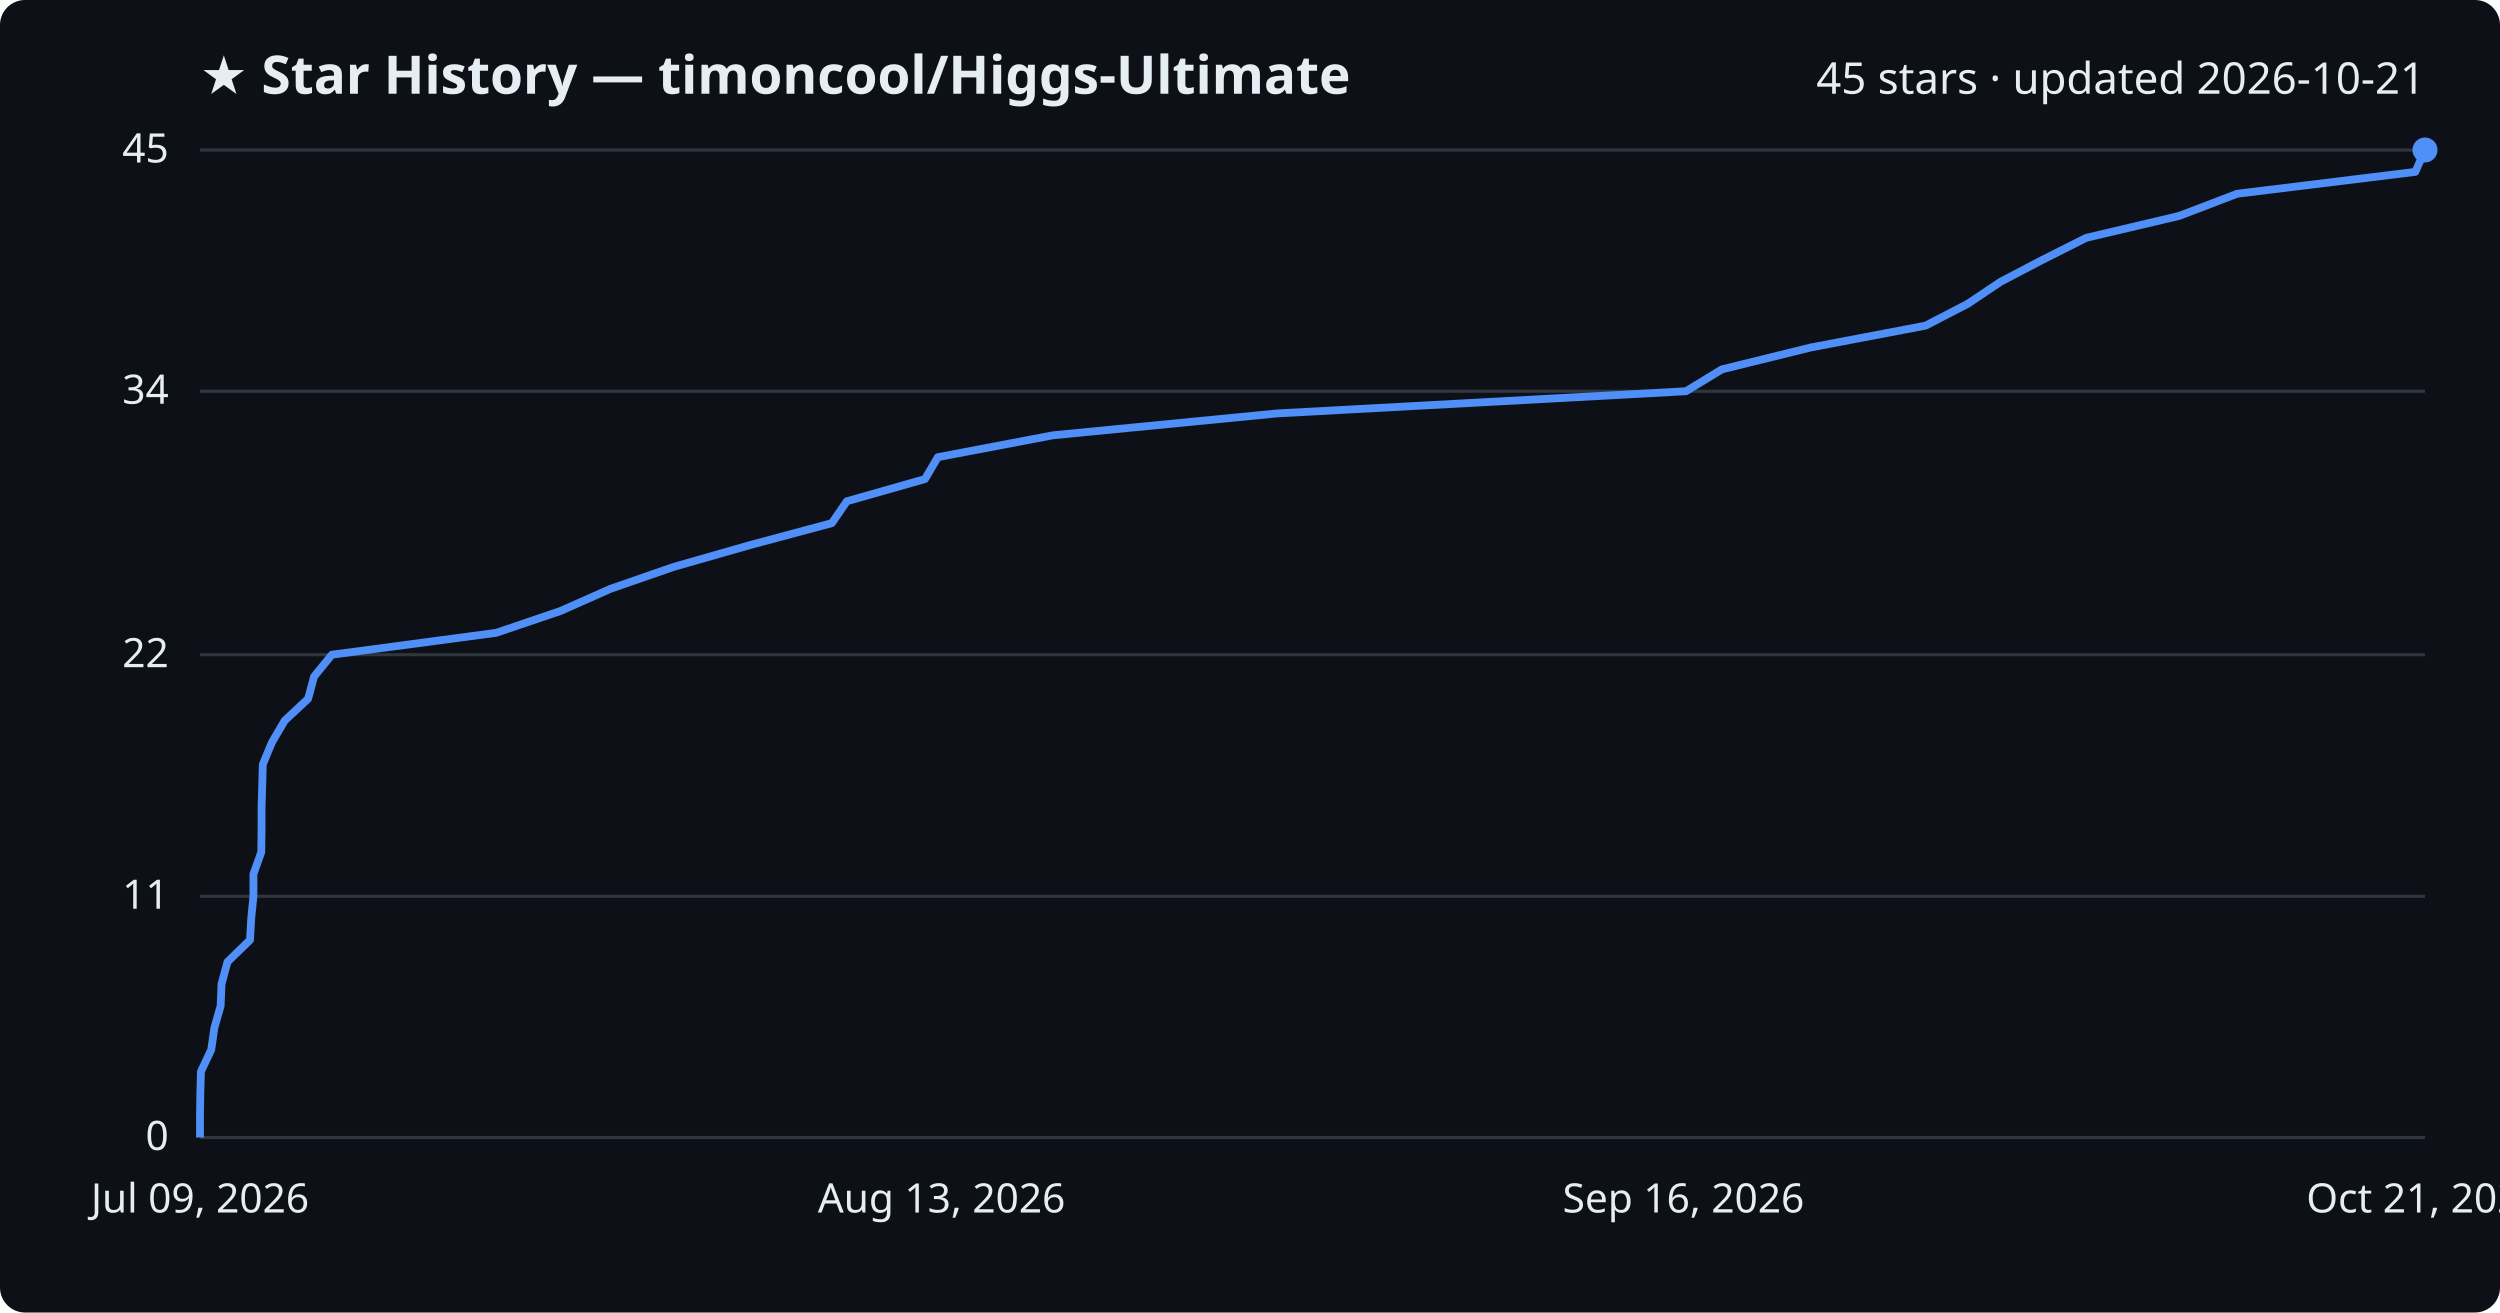
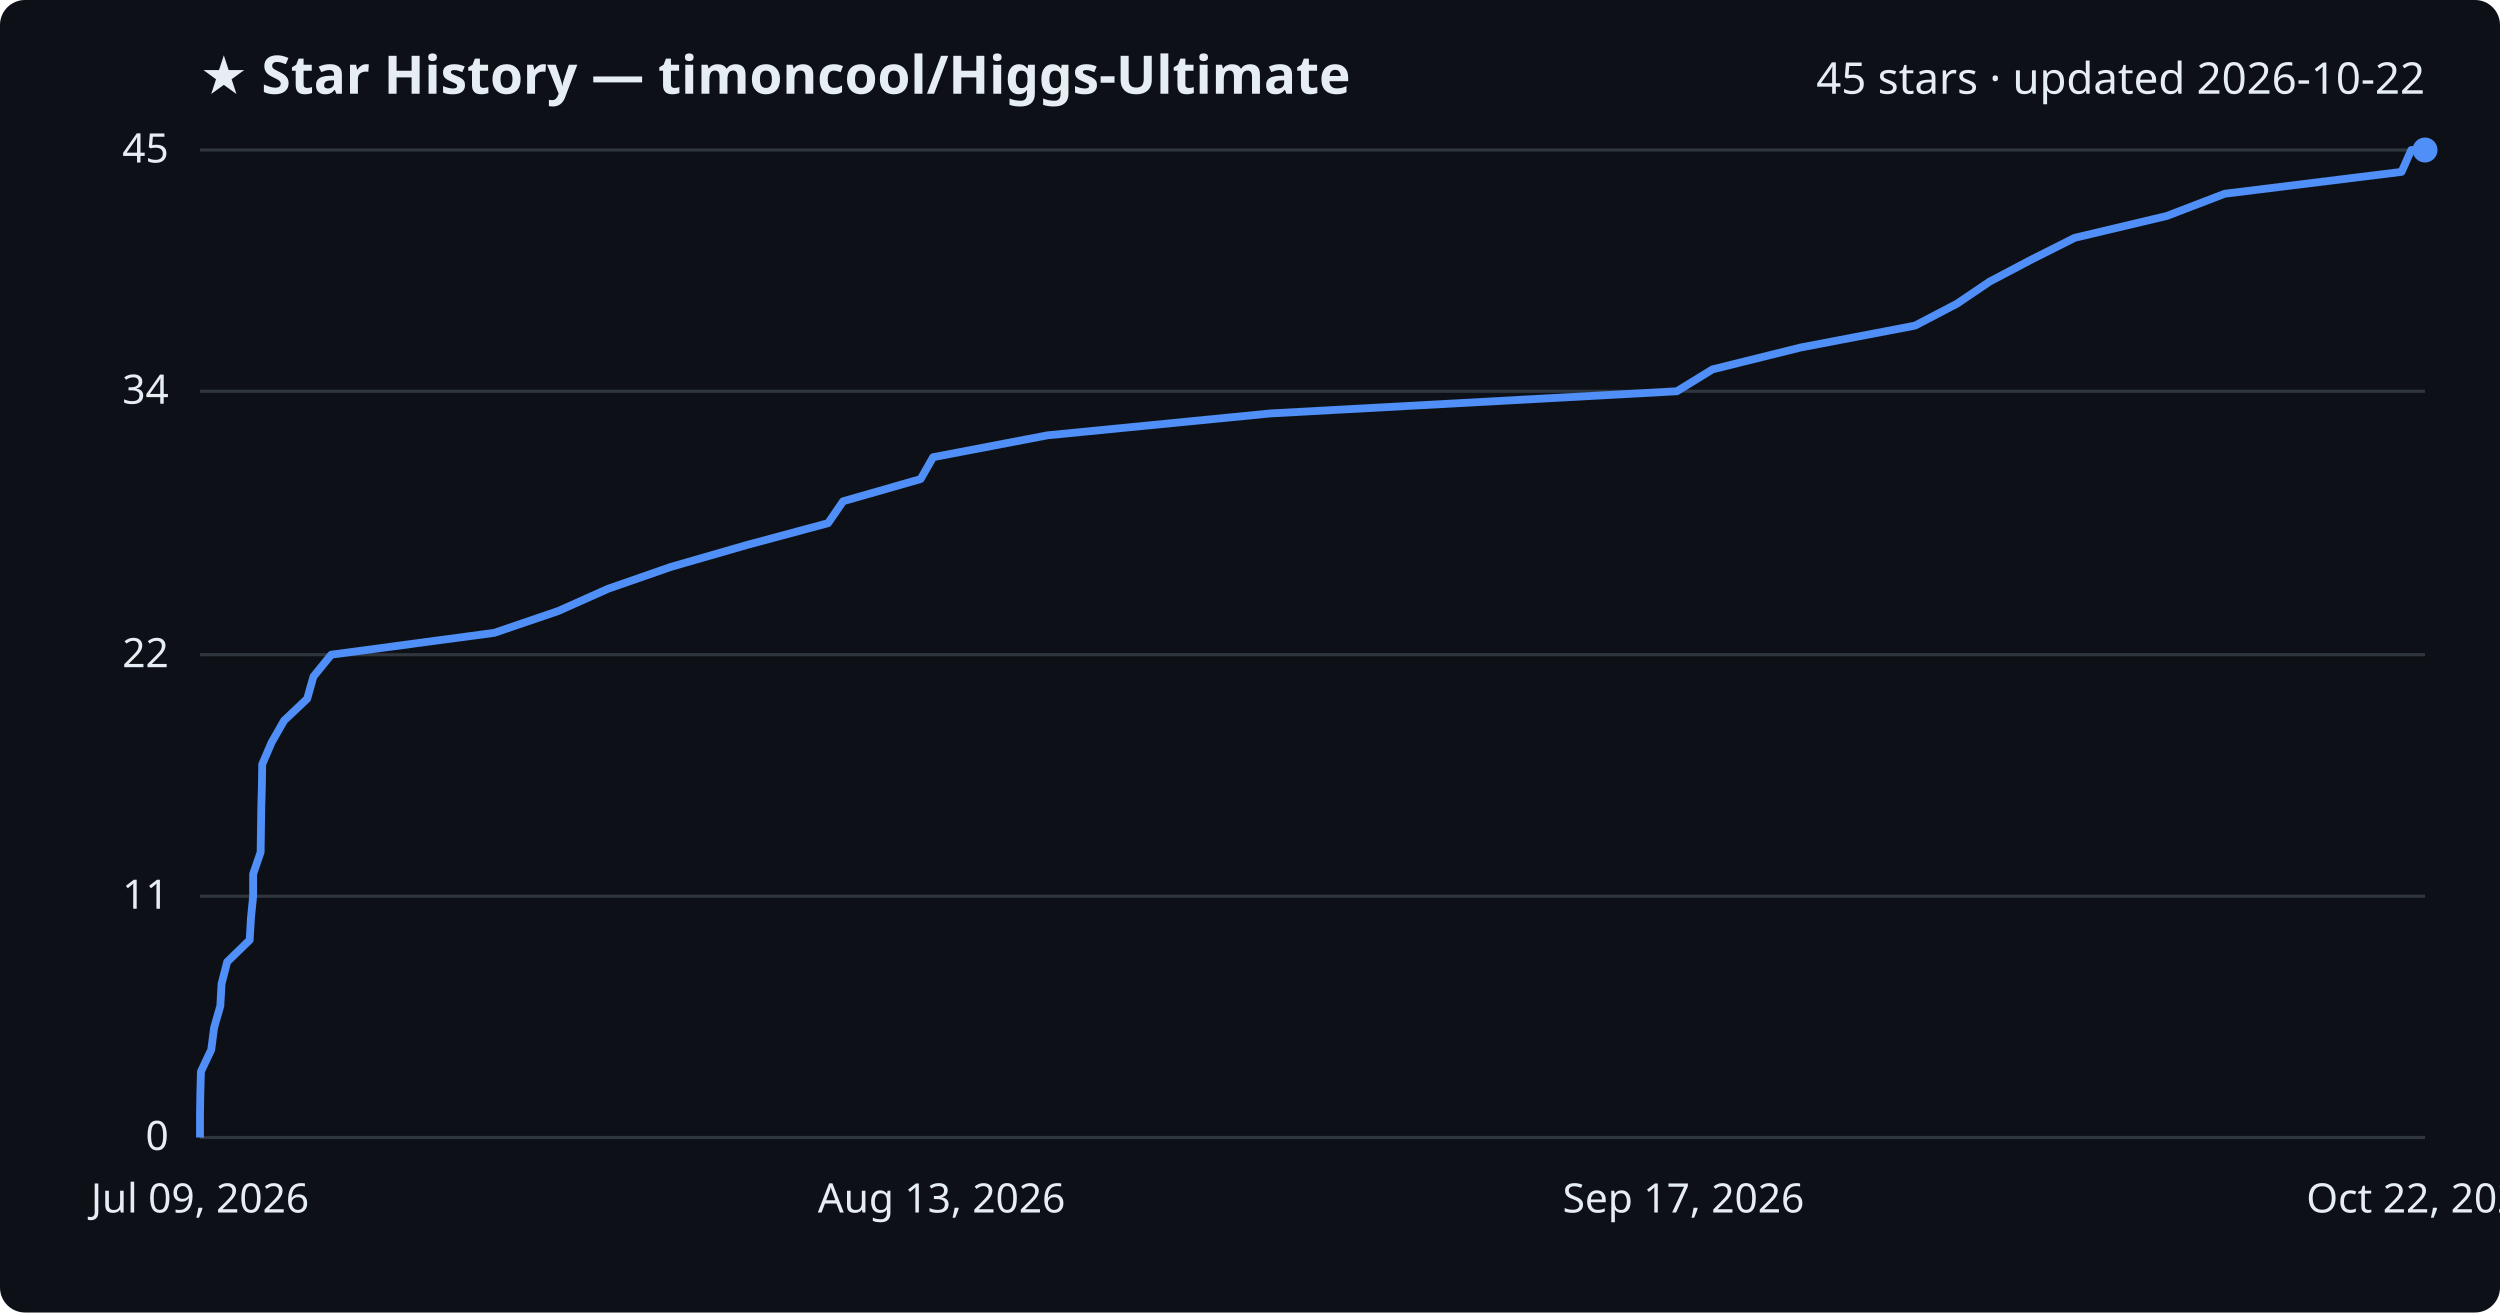
<svg xmlns="http://www.w3.org/2000/svg" viewBox="0 0 800 420" font-family="Segoe UI, sans-serif">
  <rect width="800" height="420" fill="#0d1117" rx="8" />
  <text x="64" y="30" fill="#e6edf3" font-size="17" font-weight="700">★ Star History — timoncool/Higgs-Ultimate</text>
-   <text x="776" y="30" fill="#e6edf3" font-size="14" text-anchor="end">45 stars · updated 2026-10-21</text>
+   <text x="776" y="30" fill="#e6edf3" font-size="14" text-anchor="end">45 stars · updated 2026-10-22</text>
  <line x1="64" y1="364.0" x2="776" y2="364.0" stroke="#30363d" stroke-width="1" />
  <text x="54" y="368.0" fill="#e6edf3" font-size="13" text-anchor="end">0</text>
  <line x1="64" y1="286.8" x2="776" y2="286.8" stroke="#30363d" stroke-width="1" />
  <text x="54" y="290.8" fill="#e6edf3" font-size="13" text-anchor="end">11</text>
  <line x1="64" y1="209.5" x2="776" y2="209.5" stroke="#30363d" stroke-width="1" />
  <text x="54" y="213.5" fill="#e6edf3" font-size="13" text-anchor="end">22</text>
  <line x1="64" y1="125.2" x2="776" y2="125.2" stroke="#30363d" stroke-width="1" />
  <text x="54" y="129.2" fill="#e6edf3" font-size="13" text-anchor="end">34</text>
  <line x1="64" y1="48.0" x2="776" y2="48.0" stroke="#30363d" stroke-width="1" />
  <text x="54" y="52.0" fill="#e6edf3" font-size="13" text-anchor="end">45</text>
-   <path d="M64.0,364.0 L64.0,357.0 L64.1,350.0 L64.3,342.9 L67.6,335.9 L68.6,328.9 L70.6,321.9 L70.9,314.8 L72.8,307.8 L80.0,300.8 L80.4,293.8 L81.1,286.8 L81.1,279.7 L83.6,272.7 L83.7,265.7 L83.7,258.7 L83.9,251.6 L84.1,244.6 L87.0,237.6 L91.1,230.6 L98.6,223.6 L100.5,216.5 L106.2,209.5 L158.8,202.5 L179.4,195.5 L195.4,188.4 L215.6,181.4 L240.1,174.4 L266.2,167.4 L271.0,160.4 L296.0,153.3 L300.1,146.3 L336.9,139.3 L408.6,132.3 L539.5,125.2 L551.0,118.2 L579.4,111.2 L616.2,104.2 L629.7,97.2 L640.3,90.1 L653.7,83.1 L667.6,76.1 L697.3,69.1 L715.9,62.0 L772.9,55.0 L776.0,48.0 L776.0,48.0" fill="none" stroke="#4f8ff7" stroke-width="2.5" stroke-linejoin="round" />
+   <path d="M64.0,364.0 L64.0,357.0 L64.1,350.0 L64.3,342.9 L67.6,335.9 L68.5,328.9 L70.5,321.9 L70.9,314.8 L72.7,307.8 L79.9,300.8 L80.3,293.8 L81.0,286.8 L81.0,279.7 L83.4,272.7 L83.5,265.7 L83.6,258.7 L83.8,251.6 L83.9,244.6 L86.9,237.6 L90.9,230.6 L98.3,223.6 L100.3,216.5 L106.0,209.5 L158.2,202.5 L178.7,195.5 L194.6,188.4 L214.7,181.4 L239.0,174.4 L265.0,167.4 L269.8,160.4 L294.6,153.3 L298.6,146.3 L335.2,139.3 L406.5,132.3 L536.6,125.2 L548.0,118.2 L576.2,111.2 L612.8,104.2 L626.2,97.2 L636.7,90.1 L650.0,83.1 L663.9,76.1 L693.4,69.1 L711.9,62.0 L768.5,55.0 L771.6,48.0 L776.0,48.0" fill="none" stroke="#4f8ff7" stroke-width="2.5" stroke-linejoin="round" />
  <circle cx="776.0" cy="48.0" r="4" fill="#4f8ff7" />
  <text x="64.0" y="388" fill="#e6edf3" font-size="13" text-anchor="middle">Jul 09, 2026</text>
  <text x="301.3" y="388" fill="#e6edf3" font-size="13" text-anchor="middle">Aug 13, 2026</text>
-   <text x="538.7" y="388" fill="#e6edf3" font-size="13" text-anchor="middle">Sep 16, 2026</text>
-   <text x="776.0" y="388" fill="#e6edf3" font-size="13" text-anchor="middle">Oct 21, 2026</text>
+   <text x="538.7" y="388" fill="#e6edf3" font-size="13" text-anchor="middle">Sep 17, 2026</text>
+   <text x="776.0" y="388" fill="#e6edf3" font-size="13" text-anchor="middle">Oct 22, 2026</text>
</svg>
